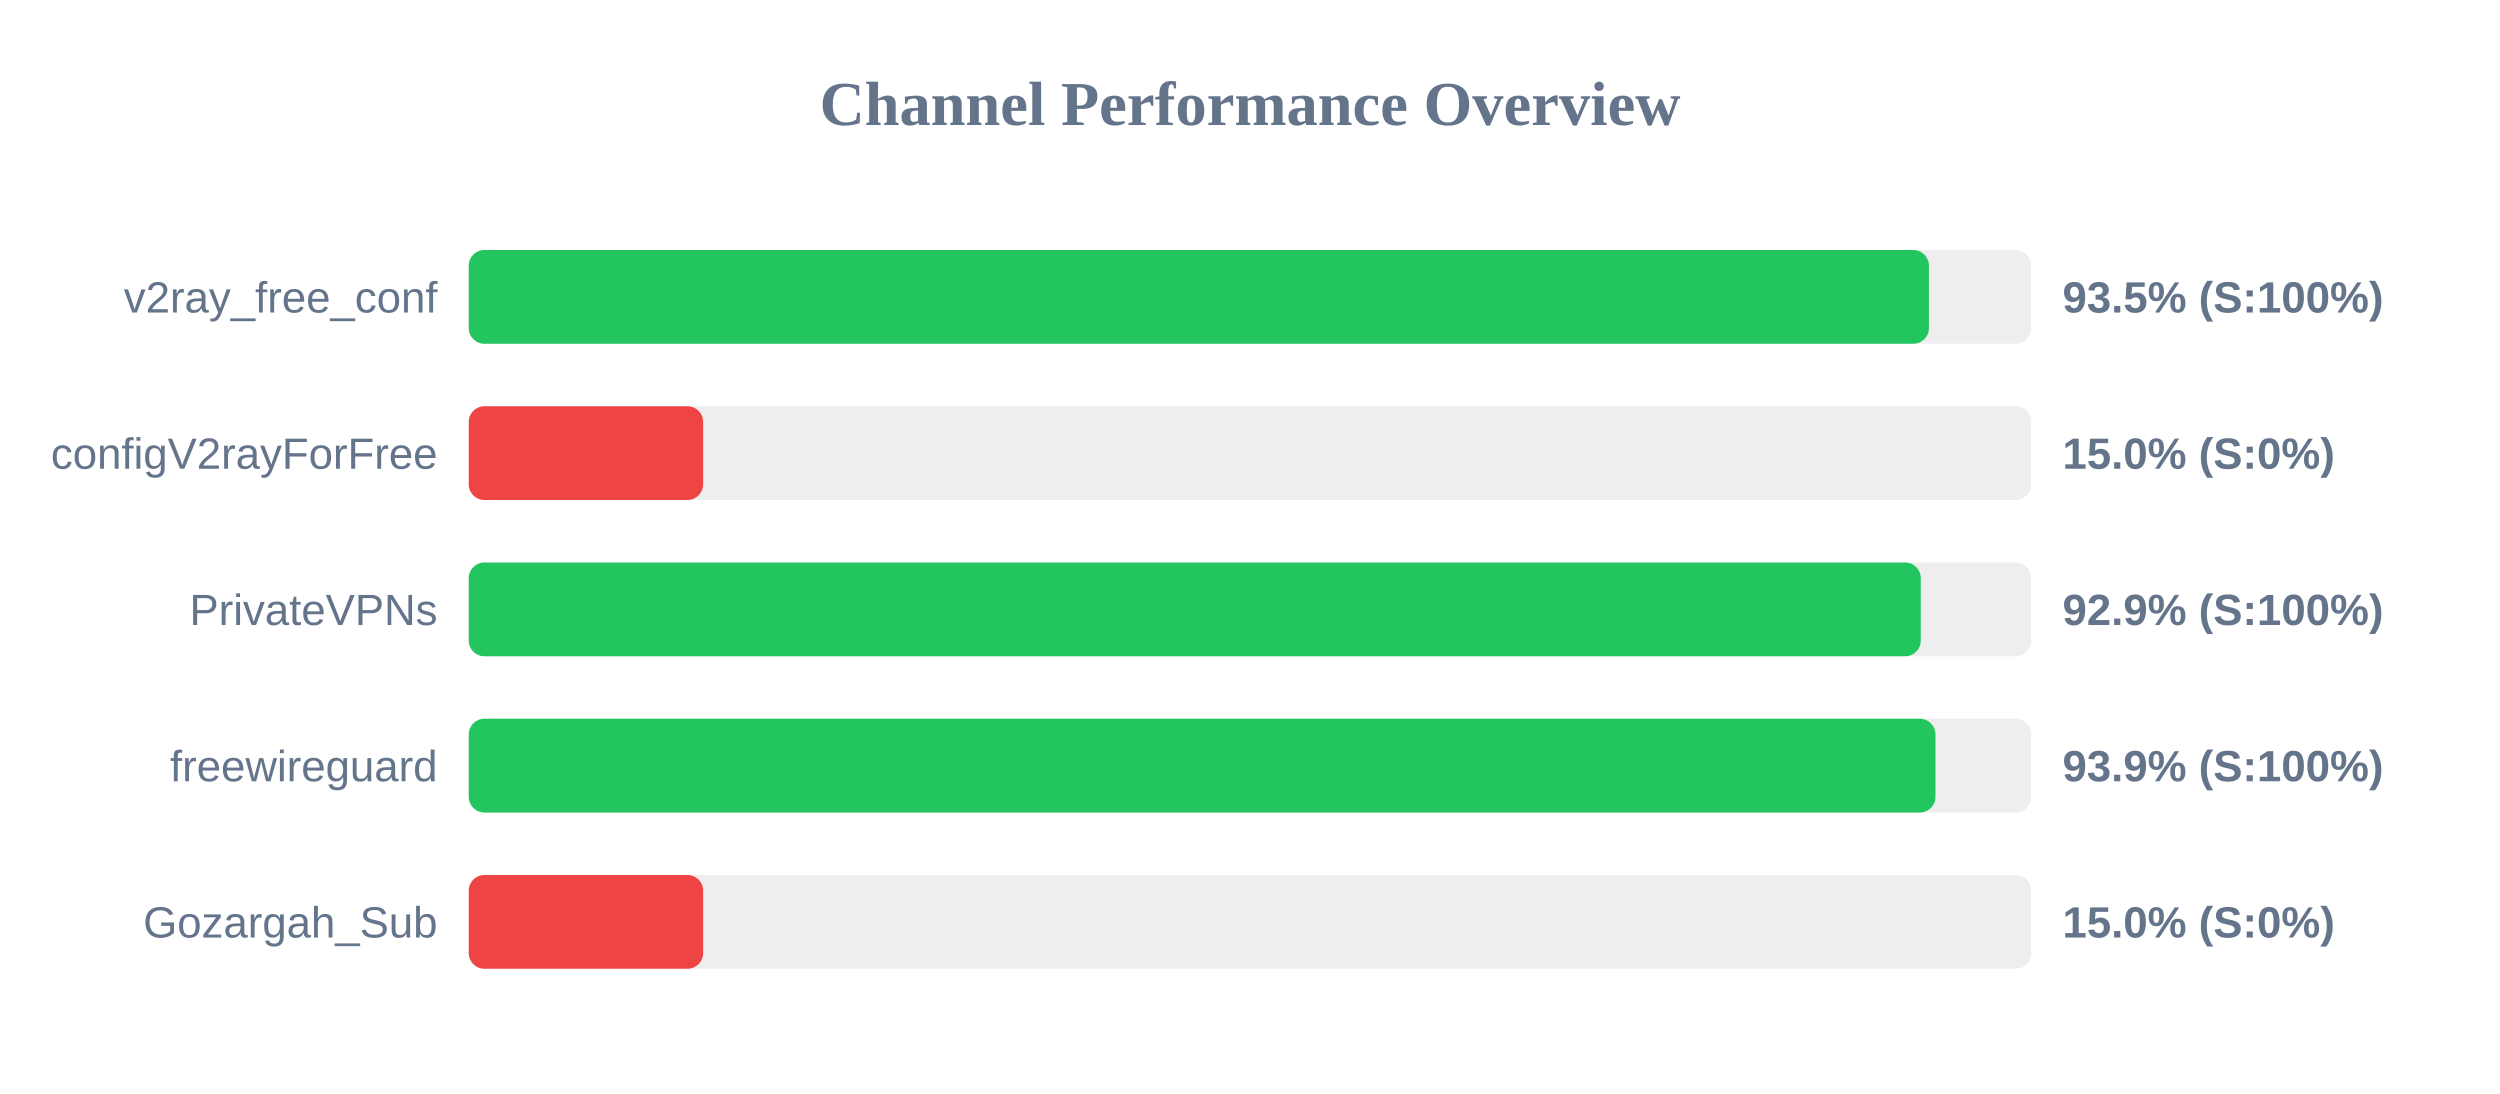
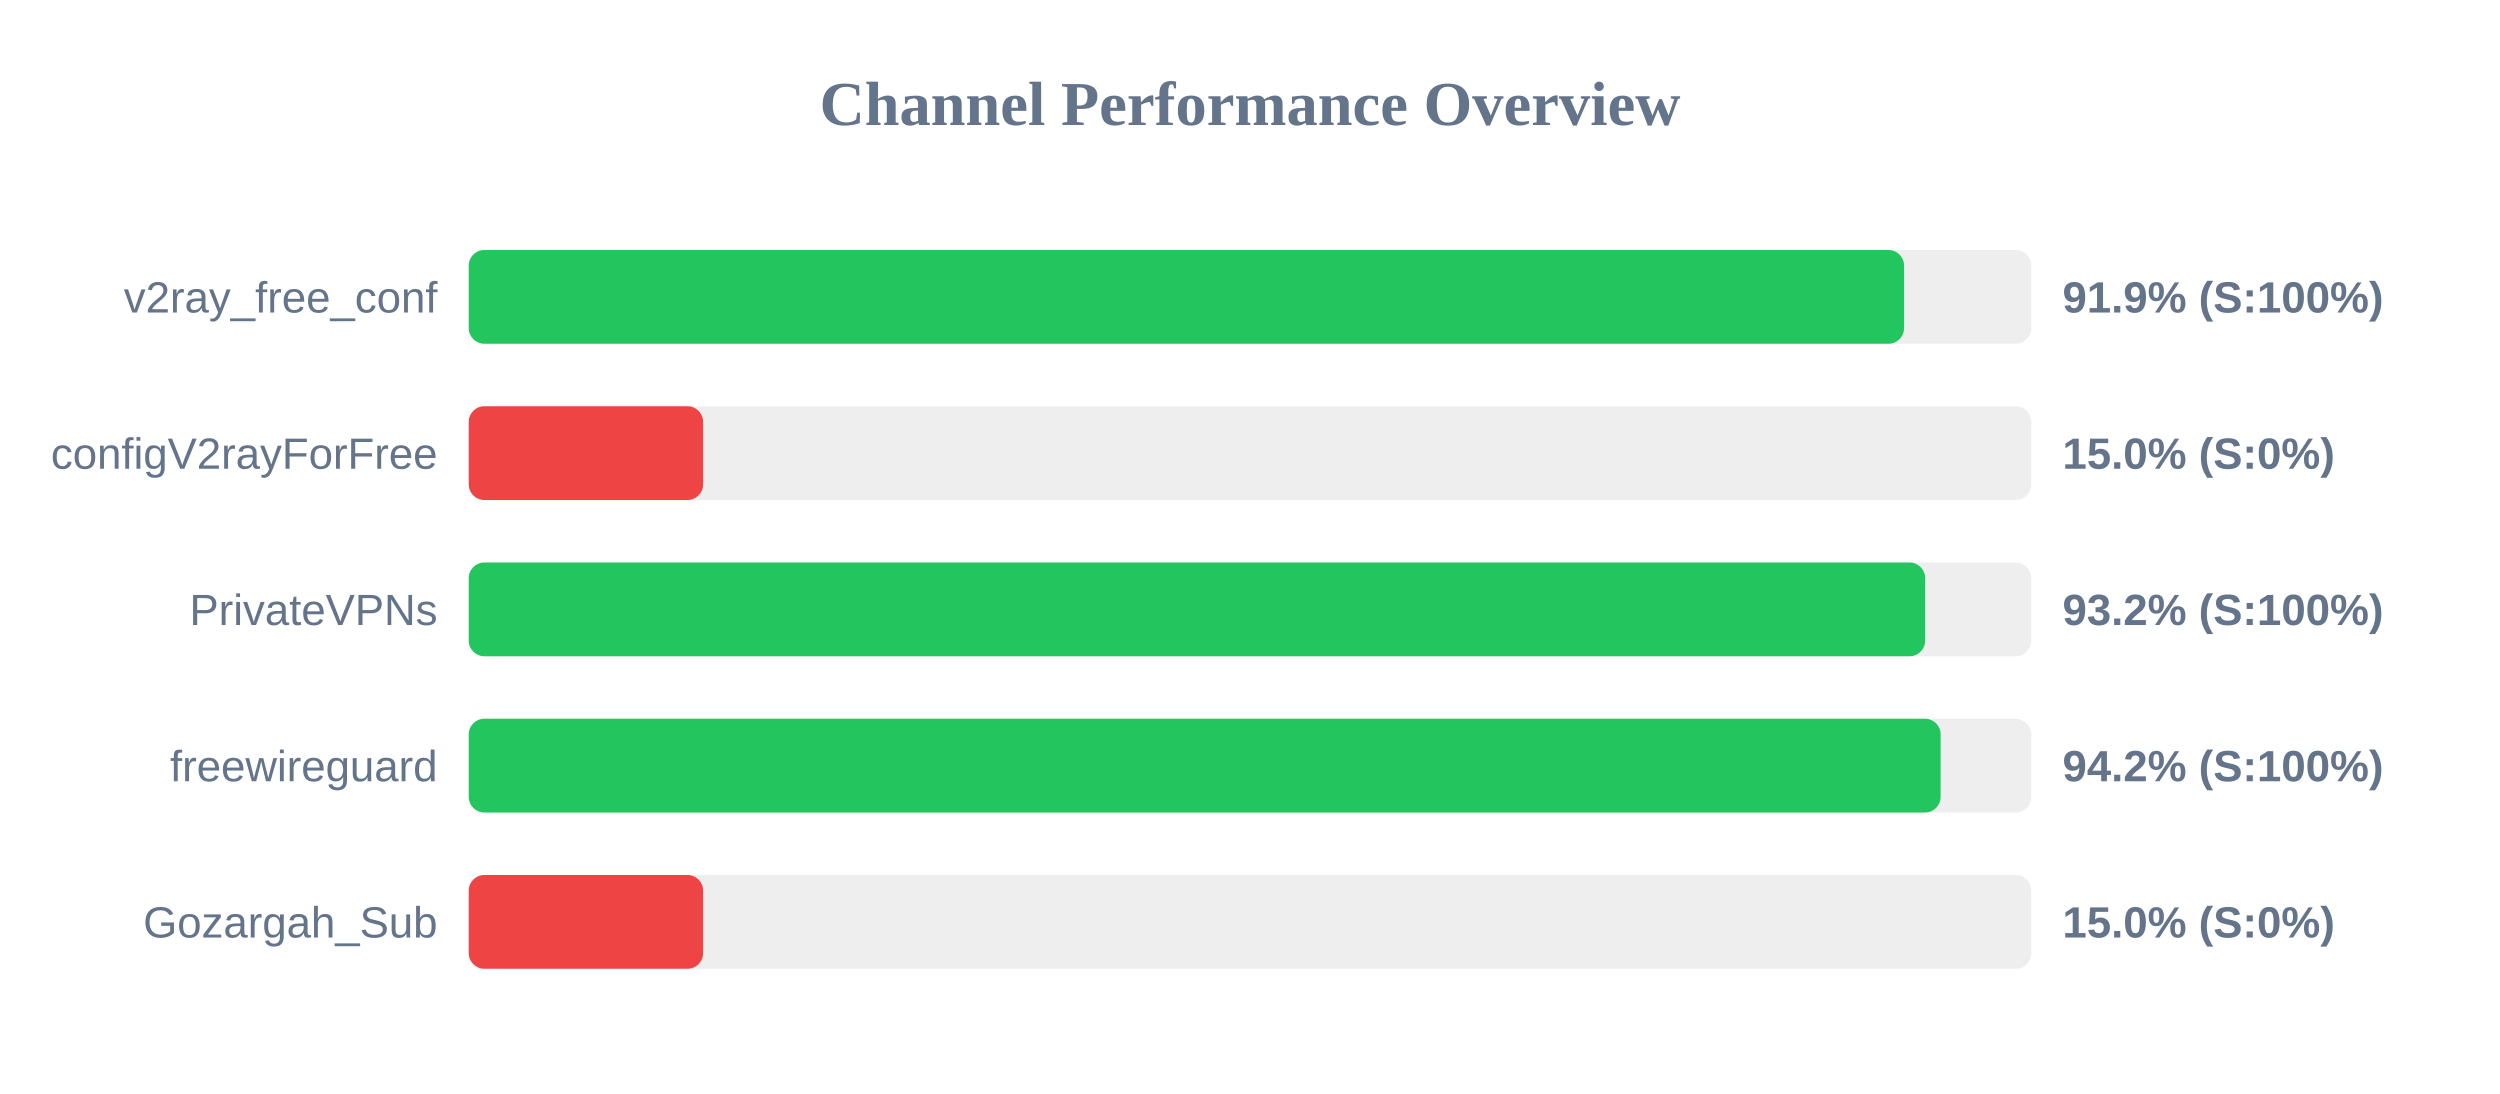
<svg xmlns="http://www.w3.org/2000/svg" width="800" height="350" version="1.1">
  <style>
        .row { font: 14px Arial; fill: #64748b; }
        .score { font: bold 14px Arial; fill: #64748b; }
    </style>
  <text x="400" y="40" text-anchor="middle" font-size="20px" font-weight="bold" fill="#64748b">Channel Performance Overview</text>
  <rect x="150" y="80" width="500" height="30" fill="#eee" rx="5" />
-   <rect x="150" y="80" width="467.25" height="30" fill="#22c55e" rx="5" />
+   <rect x="150" y="80" width="459.3" height="30" fill="#22c55e" rx="5" />
  <text x="140" y="100" text-anchor="end" class="row">v2ray_free_conf</text>
-   <text x="660" y="100" text-anchor="start" class="score">93.5% (S:100%)</text>
+   <text x="660" y="100" text-anchor="start" class="score">91.9% (S:100%)</text>
  <rect x="150" y="130" width="500" height="30" fill="#eee" rx="5" />
  <rect x="150" y="130" width="75.0" height="30" fill="#ef4444" rx="5" />
  <text x="140" y="150" text-anchor="end" class="row">configV2rayForFree</text>
  <text x="660" y="150" text-anchor="start" class="score">15.0% (S:0%)</text>
  <rect x="150" y="180" width="500" height="30" fill="#eee" rx="5" />
-   <rect x="150" y="180" width="464.65" height="30" fill="#22c55e" rx="5" />
+   <rect x="150" y="180" width="466.05" height="30" fill="#22c55e" rx="5" />
  <text x="140" y="200" text-anchor="end" class="row">PrivateVPNs</text>
-   <text x="660" y="200" text-anchor="start" class="score">92.9% (S:100%)</text>
+   <text x="660" y="200" text-anchor="start" class="score">93.2% (S:100%)</text>
  <rect x="150" y="230" width="500" height="30" fill="#eee" rx="5" />
-   <rect x="150" y="230" width="469.35" height="30" fill="#22c55e" rx="5" />
+   <rect x="150" y="230" width="471.0" height="30" fill="#22c55e" rx="5" />
  <text x="140" y="250" text-anchor="end" class="row">freewireguard</text>
-   <text x="660" y="250" text-anchor="start" class="score">93.9% (S:100%)</text>
+   <text x="660" y="250" text-anchor="start" class="score">94.2% (S:100%)</text>
  <rect x="150" y="280" width="500" height="30" fill="#eee" rx="5" />
  <rect x="150" y="280" width="75.0" height="30" fill="#ef4444" rx="5" />
  <text x="140" y="300" text-anchor="end" class="row">Gozargah_Sub</text>
  <text x="660" y="300" text-anchor="start" class="score">15.0% (S:0%)</text>
</svg>
